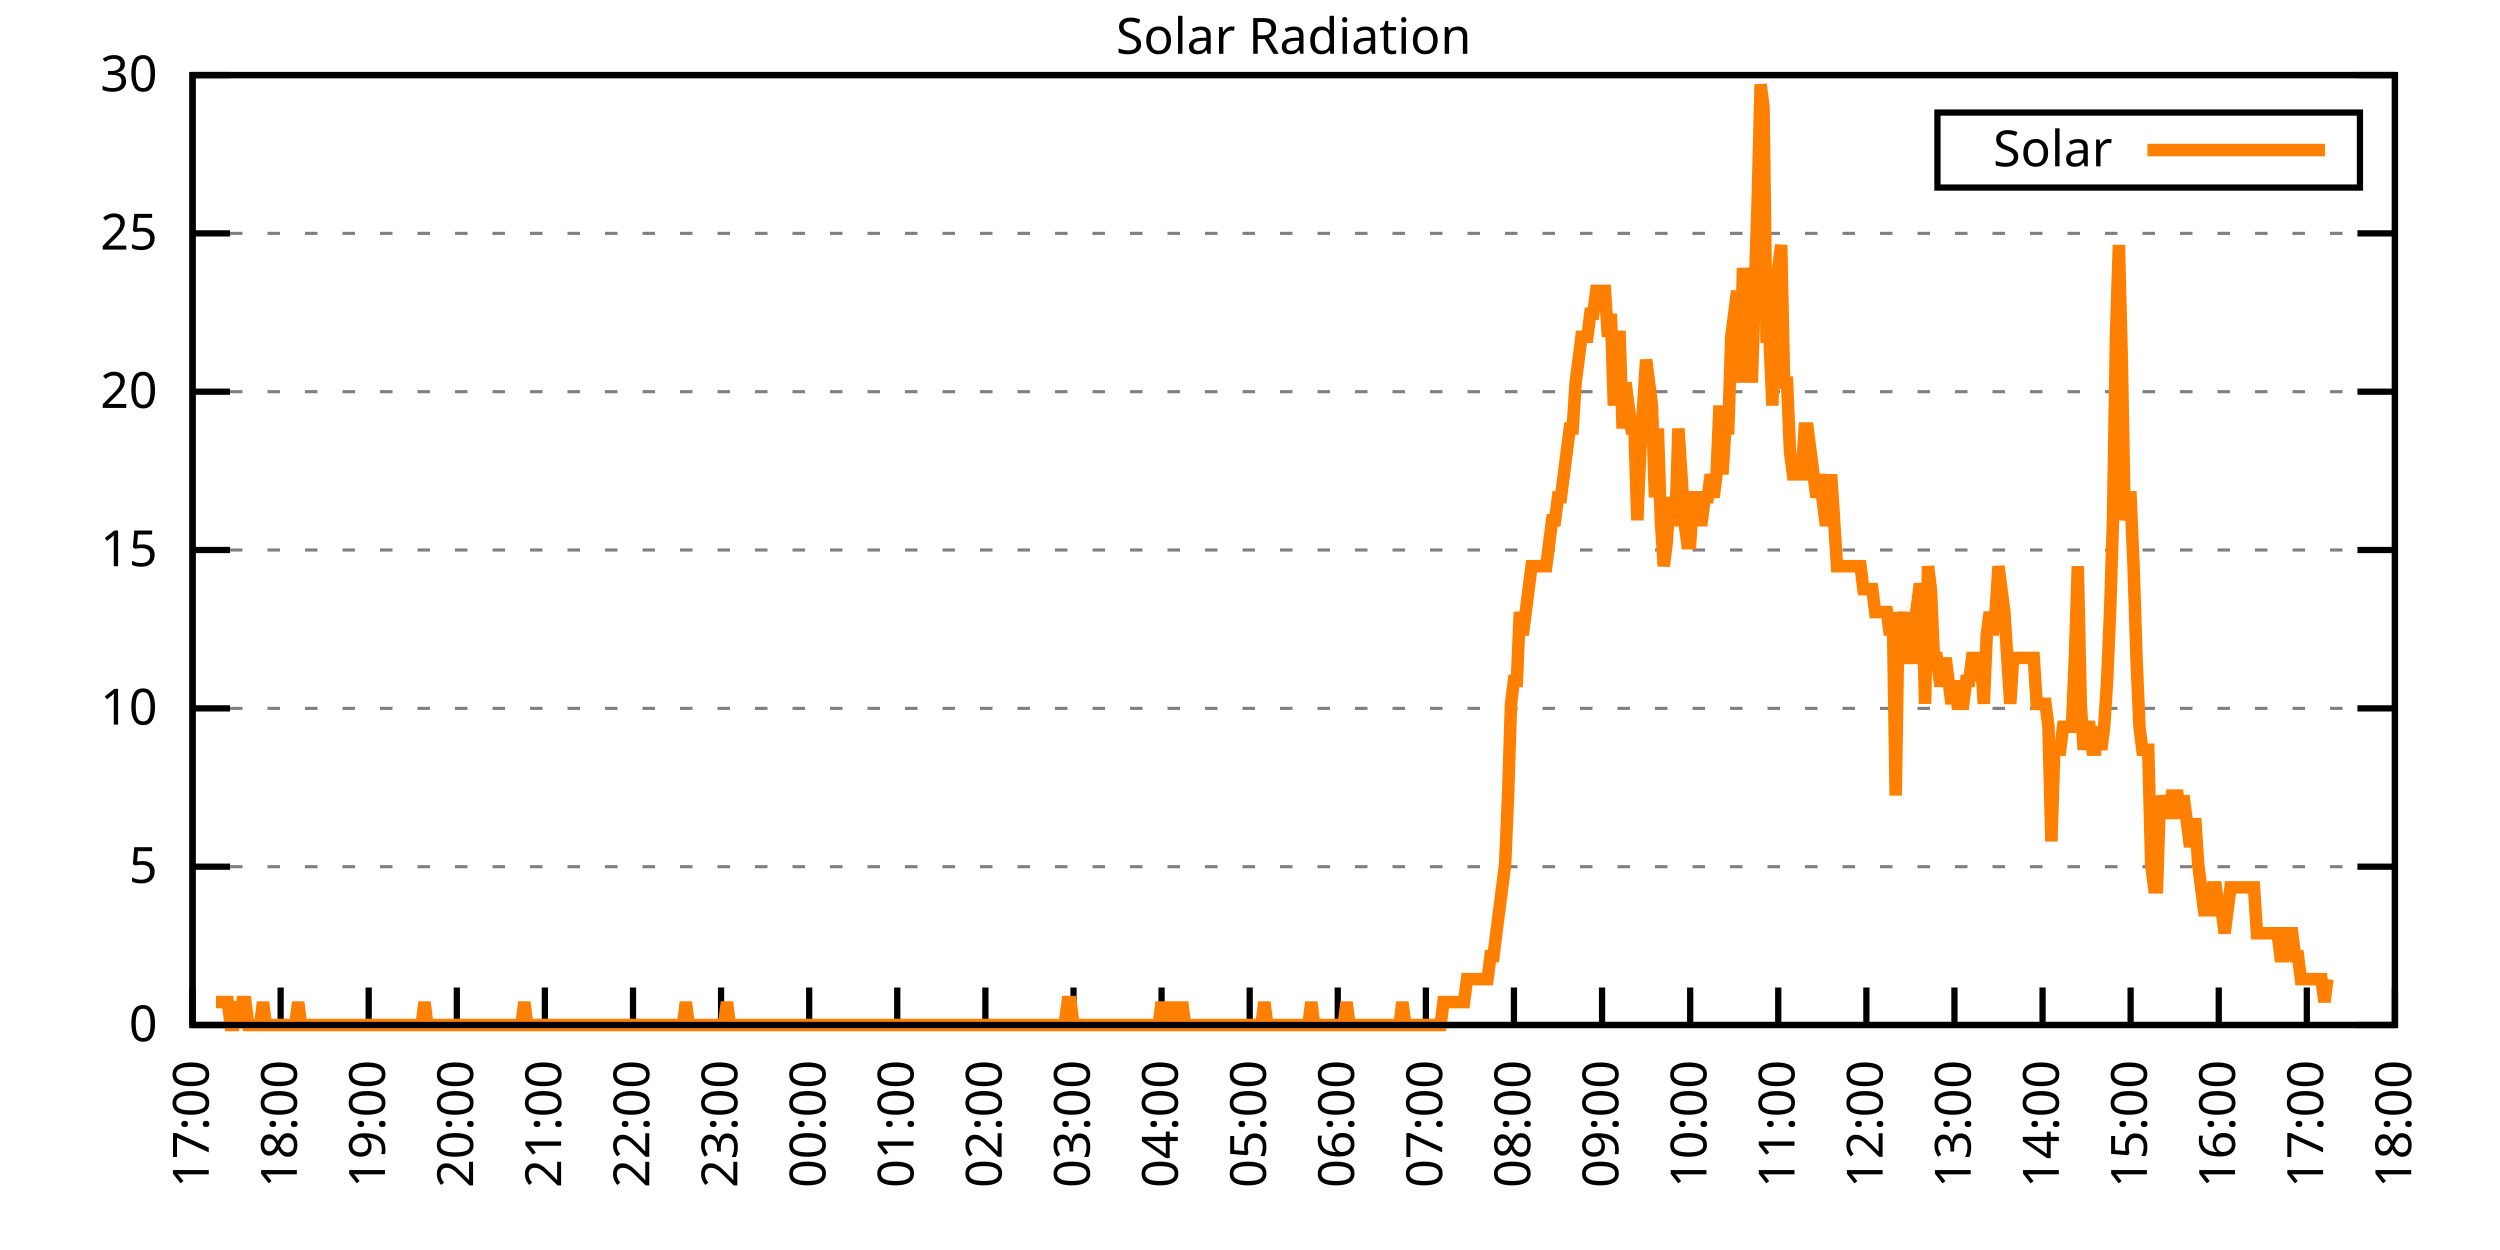
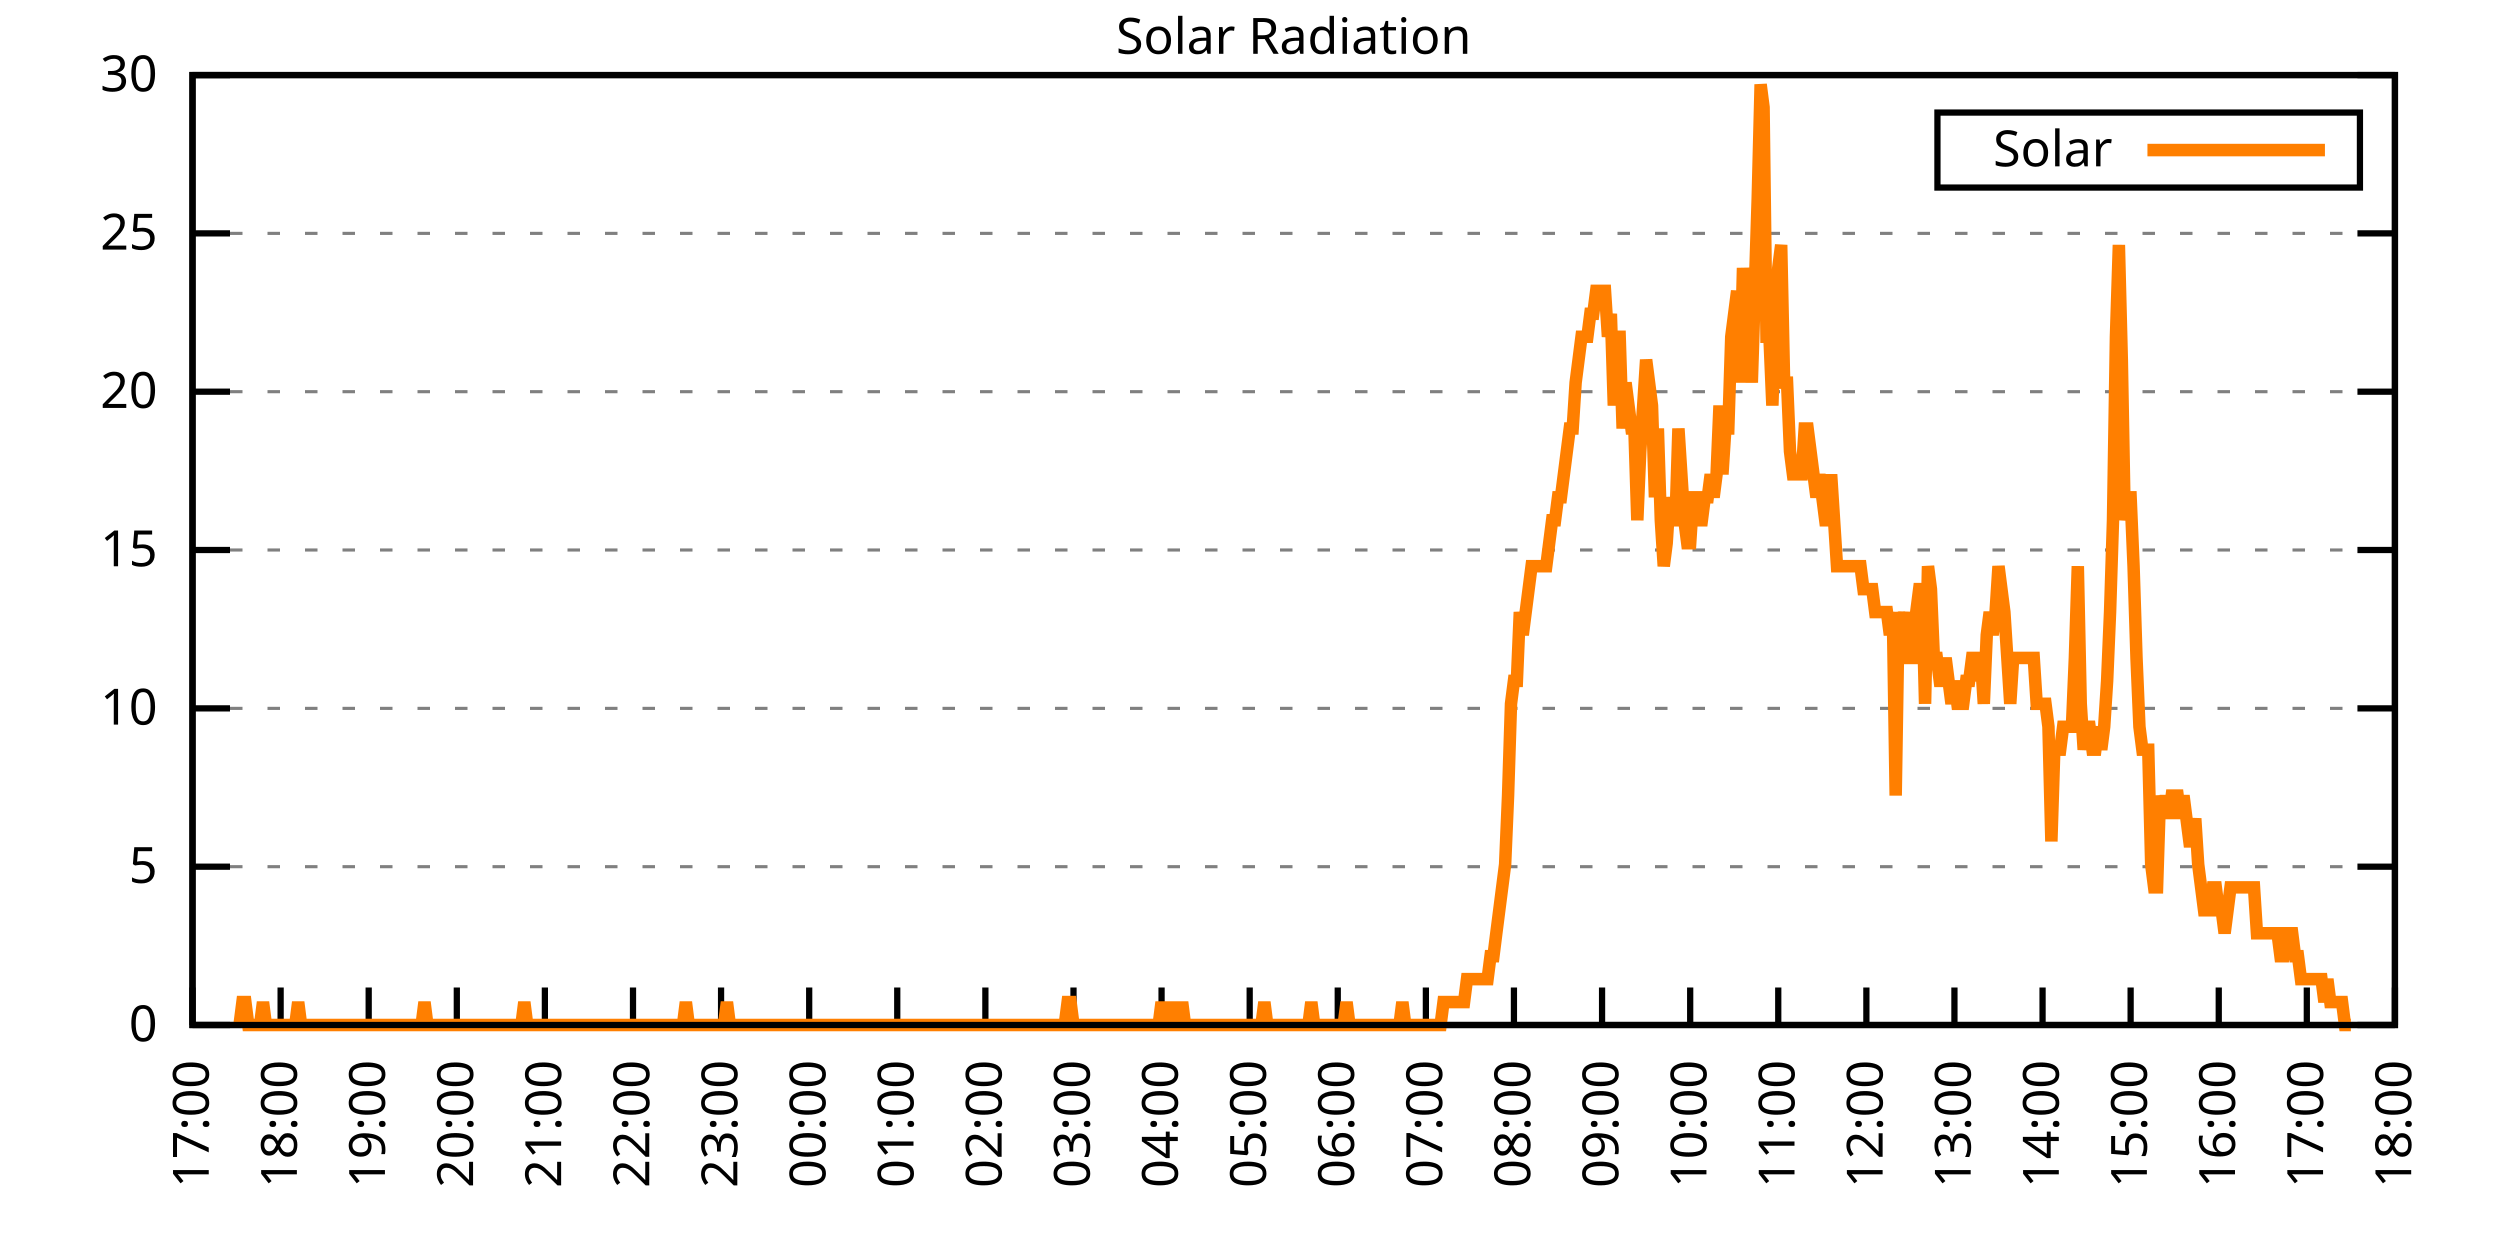
<svg xmlns="http://www.w3.org/2000/svg" xmlns:xlink="http://www.w3.org/1999/xlink" width="400" height="200" viewBox="0 0 400 200">
  <g id="gnuplot_canvas">
    <rect x="0" y="0" width="400" height="200" fill="none" />
    <defs>
      <circle id="gpDot" r="0.5" stroke-width="0.5" stroke="currentColor" />
      <path id="gpPt0" stroke-width="0.333" stroke="currentColor" d="M-1,0 h2 M0,-1 v2" />
      <path id="gpPt1" stroke-width="0.333" stroke="currentColor" d="M-1,-1 L1,1 M1,-1 L-1,1" />
      <path id="gpPt2" stroke-width="0.333" stroke="currentColor" d="M-1,0 L1,0 M0,-1 L0,1 M-1,-1 L1,1 M-1,1 L1,-1" />
      <rect id="gpPt3" stroke-width="0.333" stroke="currentColor" x="-1" y="-1" width="2" height="2" />
      <rect id="gpPt4" stroke-width="0.333" stroke="currentColor" fill="currentColor" x="-1" y="-1" width="2" height="2" />
      <circle id="gpPt5" stroke-width="0.333" stroke="currentColor" cx="0" cy="0" r="1" />
      <use xlink:href="#gpPt5" id="gpPt6" fill="currentColor" stroke="none" />
      <path id="gpPt7" stroke-width="0.333" stroke="currentColor" d="M0,-1.33 L-1.33,0.67 L1.33,0.67 z" />
      <use xlink:href="#gpPt7" id="gpPt8" fill="currentColor" stroke="none" />
      <use xlink:href="#gpPt7" id="gpPt9" stroke="currentColor" transform="rotate(180)" />
      <use xlink:href="#gpPt9" id="gpPt10" fill="currentColor" stroke="none" />
      <use xlink:href="#gpPt3" id="gpPt11" stroke="currentColor" transform="rotate(45)" />
      <use xlink:href="#gpPt11" id="gpPt12" fill="currentColor" stroke="none" />
      <path id="gpPt13" stroke-width="0.333" stroke="currentColor" d="M0,1.330 L1.265,0.411 L0.782,-1.067 L-0.782,-1.076 L-1.265,0.411 z" />
      <use xlink:href="#gpPt13" id="gpPt14" fill="currentColor" stroke="none" />
      <filter id="textbox" filterUnits="objectBoundingBox" x="0" y="0" height="1" width="1">
        <feFlood flood-color="white" flood-opacity="1" result="bgnd" />
        <feComposite in="SourceGraphic" in2="bgnd" operator="atop" />
      </filter>
      <filter id="greybox" filterUnits="objectBoundingBox" x="0" y="0" height="1" width="1">
        <feFlood flood-color="lightgrey" flood-opacity="1" result="grey" />
        <feComposite in="SourceGraphic" in2="grey" operator="atop" />
      </filter>
    </defs>
    <g fill="none" color="white" stroke="currentColor" stroke-width="1.00" stroke-linecap="butt" stroke-linejoin="miter">
</g>
    <g fill="none" color="black" stroke="currentColor" stroke-width="1.00" stroke-linecap="butt" stroke-linejoin="miter">
      <g stroke="none" shape-rendering="crispEdges">
        <polygon fill="rgb(255, 255, 255)" points="30.80,164.00 383.18,164.00 383.18,12.02 30.80,12.02 " />
      </g>
    </g>
    <g fill="none" color="black" stroke="currentColor" stroke-width="1.00" stroke-linecap="butt" stroke-linejoin="miter">
</g>
    <g fill="none" color="black" stroke="black" stroke-width="0.50" stroke-linecap="butt" stroke-linejoin="miter">
</g>
    <g fill="none" color="gray" stroke="currentColor" stroke-width="0.50" stroke-linecap="butt" stroke-linejoin="miter">
      <path stroke="gray" stroke-dasharray="2,4" class="gridline" d="M30.80,164.00 L383.19,164.00  " />
    </g>
    <g fill="none" color="gray" stroke="gray" stroke-width="1.00" stroke-linecap="butt" stroke-linejoin="miter">
</g>
    <g fill="none" color="black" stroke="currentColor" stroke-width="1.00" stroke-linecap="butt" stroke-linejoin="miter">
      <path stroke="black" d="M30.80,164.00 L36.80,164.00 M383.19,164.00 L377.19,164.00  " />
      <g transform="translate(25.20,166.60)" stroke="none" fill="black" font-family="Sans" font-size="8.00" text-anchor="end">
        <text>
          <tspan font-family="Sans"> 0</tspan>
        </text>
      </g>
    </g>
    <g fill="none" color="black" stroke="currentColor" stroke-width="1.00" stroke-linecap="butt" stroke-linejoin="miter">
</g>
    <g fill="none" color="black" stroke="black" stroke-width="0.50" stroke-linecap="butt" stroke-linejoin="miter">
</g>
    <g fill="none" color="gray" stroke="currentColor" stroke-width="0.50" stroke-linecap="butt" stroke-linejoin="miter">
      <path stroke="gray" stroke-dasharray="2,4" class="gridline" d="M30.80,138.67 L383.19,138.67  " />
    </g>
    <g fill="none" color="gray" stroke="gray" stroke-width="1.00" stroke-linecap="butt" stroke-linejoin="miter">
</g>
    <g fill="none" color="black" stroke="currentColor" stroke-width="1.00" stroke-linecap="butt" stroke-linejoin="miter">
      <path stroke="black" d="M30.80,138.67 L36.80,138.67 M383.19,138.67 L377.19,138.67  " />
      <g transform="translate(25.20,141.27)" stroke="none" fill="black" font-family="Sans" font-size="8.00" text-anchor="end">
        <text>
          <tspan font-family="Sans"> 5</tspan>
        </text>
      </g>
    </g>
    <g fill="none" color="black" stroke="currentColor" stroke-width="1.00" stroke-linecap="butt" stroke-linejoin="miter">
</g>
    <g fill="none" color="black" stroke="black" stroke-width="0.50" stroke-linecap="butt" stroke-linejoin="miter">
</g>
    <g fill="none" color="gray" stroke="currentColor" stroke-width="0.50" stroke-linecap="butt" stroke-linejoin="miter">
      <path stroke="gray" stroke-dasharray="2,4" class="gridline" d="M30.80,113.34 L383.19,113.34  " />
    </g>
    <g fill="none" color="gray" stroke="gray" stroke-width="1.00" stroke-linecap="butt" stroke-linejoin="miter">
</g>
    <g fill="none" color="black" stroke="currentColor" stroke-width="1.00" stroke-linecap="butt" stroke-linejoin="miter">
      <path stroke="black" d="M30.80,113.34 L36.80,113.34 M383.19,113.34 L377.19,113.34  " />
      <g transform="translate(25.20,115.94)" stroke="none" fill="black" font-family="Sans" font-size="8.00" text-anchor="end">
        <text>
          <tspan font-family="Sans"> 10</tspan>
        </text>
      </g>
    </g>
    <g fill="none" color="black" stroke="currentColor" stroke-width="1.00" stroke-linecap="butt" stroke-linejoin="miter">
</g>
    <g fill="none" color="black" stroke="black" stroke-width="0.50" stroke-linecap="butt" stroke-linejoin="miter">
</g>
    <g fill="none" color="gray" stroke="currentColor" stroke-width="0.50" stroke-linecap="butt" stroke-linejoin="miter">
      <path stroke="gray" stroke-dasharray="2,4" class="gridline" d="M30.80,88.00 L383.19,88.00  " />
    </g>
    <g fill="none" color="gray" stroke="gray" stroke-width="1.00" stroke-linecap="butt" stroke-linejoin="miter">
</g>
    <g fill="none" color="black" stroke="currentColor" stroke-width="1.00" stroke-linecap="butt" stroke-linejoin="miter">
      <path stroke="black" d="M30.80,88.00 L36.80,88.00 M383.19,88.00 L377.19,88.00  " />
      <g transform="translate(25.20,90.60)" stroke="none" fill="black" font-family="Sans" font-size="8.00" text-anchor="end">
        <text>
          <tspan font-family="Sans"> 15</tspan>
        </text>
      </g>
    </g>
    <g fill="none" color="black" stroke="currentColor" stroke-width="1.00" stroke-linecap="butt" stroke-linejoin="miter">
</g>
    <g fill="none" color="black" stroke="black" stroke-width="0.50" stroke-linecap="butt" stroke-linejoin="miter">
</g>
    <g fill="none" color="gray" stroke="currentColor" stroke-width="0.50" stroke-linecap="butt" stroke-linejoin="miter">
      <path stroke="gray" stroke-dasharray="2,4" class="gridline" d="M30.80,62.67 L383.19,62.67  " />
    </g>
    <g fill="none" color="gray" stroke="gray" stroke-width="1.00" stroke-linecap="butt" stroke-linejoin="miter">
</g>
    <g fill="none" color="black" stroke="currentColor" stroke-width="1.00" stroke-linecap="butt" stroke-linejoin="miter">
      <path stroke="black" d="M30.80,62.67 L36.80,62.67 M383.19,62.67 L377.19,62.67  " />
      <g transform="translate(25.20,65.27)" stroke="none" fill="black" font-family="Sans" font-size="8.00" text-anchor="end">
        <text>
          <tspan font-family="Sans"> 20</tspan>
        </text>
      </g>
    </g>
    <g fill="none" color="black" stroke="currentColor" stroke-width="1.00" stroke-linecap="butt" stroke-linejoin="miter">
</g>
    <g fill="none" color="black" stroke="black" stroke-width="0.50" stroke-linecap="butt" stroke-linejoin="miter">
</g>
    <g fill="none" color="gray" stroke="currentColor" stroke-width="0.50" stroke-linecap="butt" stroke-linejoin="miter">
      <path stroke="gray" stroke-dasharray="2,4" class="gridline" d="M30.80,37.34 L383.19,37.34  " />
    </g>
    <g fill="none" color="gray" stroke="gray" stroke-width="1.00" stroke-linecap="butt" stroke-linejoin="miter">
</g>
    <g fill="none" color="black" stroke="currentColor" stroke-width="1.00" stroke-linecap="butt" stroke-linejoin="miter">
      <path stroke="black" d="M30.80,37.34 L36.80,37.34 M383.19,37.34 L377.19,37.34  " />
      <g transform="translate(25.20,39.94)" stroke="none" fill="black" font-family="Sans" font-size="8.00" text-anchor="end">
        <text>
          <tspan font-family="Sans"> 25</tspan>
        </text>
      </g>
    </g>
    <g fill="none" color="black" stroke="currentColor" stroke-width="1.00" stroke-linecap="butt" stroke-linejoin="miter">
</g>
    <g fill="none" color="black" stroke="black" stroke-width="0.50" stroke-linecap="butt" stroke-linejoin="miter">
</g>
    <g fill="none" color="gray" stroke="currentColor" stroke-width="0.50" stroke-linecap="butt" stroke-linejoin="miter">
      <path stroke="gray" stroke-dasharray="2,4" class="gridline" d="M30.80,12.01 L383.19,12.01  " />
    </g>
    <g fill="none" color="gray" stroke="gray" stroke-width="1.00" stroke-linecap="butt" stroke-linejoin="miter">
</g>
    <g fill="none" color="black" stroke="currentColor" stroke-width="1.00" stroke-linecap="butt" stroke-linejoin="miter">
      <path stroke="black" d="M30.80,12.01 L36.80,12.01 M383.19,12.01 L377.19,12.01  " />
      <g transform="translate(25.20,14.61)" stroke="none" fill="black" font-family="Sans" font-size="8.00" text-anchor="end">
        <text>
          <tspan font-family="Sans"> 30</tspan>
        </text>
      </g>
    </g>
    <g fill="none" color="black" stroke="currentColor" stroke-width="1.00" stroke-linecap="butt" stroke-linejoin="miter">
      <path stroke="black" d="M30.80,164.00 L30.80,158.00  " />
      <g transform="translate(33.40,169.60) rotate(270.00)" stroke="none" fill="black" font-family="Sans" font-size="8.00" text-anchor="end">
        <text>
          <tspan font-family="Sans">17:00</tspan>
        </text>
      </g>
    </g>
    <g fill="none" color="black" stroke="currentColor" stroke-width="1.00" stroke-linecap="butt" stroke-linejoin="miter">
      <path stroke="black" d="M44.90,164.00 L44.90,158.00  " />
      <g transform="translate(47.50,169.60) rotate(270.00)" stroke="none" fill="black" font-family="Sans" font-size="8.00" text-anchor="end">
        <text>
          <tspan font-family="Sans">18:00</tspan>
        </text>
      </g>
    </g>
    <g fill="none" color="black" stroke="currentColor" stroke-width="1.00" stroke-linecap="butt" stroke-linejoin="miter">
      <path stroke="black" d="M58.99,164.00 L58.99,158.00  " />
      <g transform="translate(61.59,169.60) rotate(270.00)" stroke="none" fill="black" font-family="Sans" font-size="8.00" text-anchor="end">
        <text>
          <tspan font-family="Sans">19:00</tspan>
        </text>
      </g>
    </g>
    <g fill="none" color="black" stroke="currentColor" stroke-width="1.00" stroke-linecap="butt" stroke-linejoin="miter">
      <path stroke="black" d="M73.09,164.00 L73.09,158.00  " />
      <g transform="translate(75.69,169.60) rotate(270.00)" stroke="none" fill="black" font-family="Sans" font-size="8.00" text-anchor="end">
        <text>
          <tspan font-family="Sans">20:00</tspan>
        </text>
      </g>
    </g>
    <g fill="none" color="black" stroke="currentColor" stroke-width="1.00" stroke-linecap="butt" stroke-linejoin="miter">
      <path stroke="black" d="M87.18,164.00 L87.18,158.00  " />
      <g transform="translate(89.78,169.60) rotate(270.00)" stroke="none" fill="black" font-family="Sans" font-size="8.00" text-anchor="end">
        <text>
          <tspan font-family="Sans">21:00</tspan>
        </text>
      </g>
    </g>
    <g fill="none" color="black" stroke="currentColor" stroke-width="1.00" stroke-linecap="butt" stroke-linejoin="miter">
      <path stroke="black" d="M101.28,164.00 L101.28,158.00  " />
      <g transform="translate(103.88,169.60) rotate(270.00)" stroke="none" fill="black" font-family="Sans" font-size="8.00" text-anchor="end">
        <text>
          <tspan font-family="Sans">22:00</tspan>
        </text>
      </g>
    </g>
    <g fill="none" color="black" stroke="currentColor" stroke-width="1.00" stroke-linecap="butt" stroke-linejoin="miter">
      <path stroke="black" d="M115.37,164.00 L115.37,158.00  " />
      <g transform="translate(117.97,169.60) rotate(270.00)" stroke="none" fill="black" font-family="Sans" font-size="8.00" text-anchor="end">
        <text>
          <tspan font-family="Sans">23:00</tspan>
        </text>
      </g>
    </g>
    <g fill="none" color="black" stroke="currentColor" stroke-width="1.00" stroke-linecap="butt" stroke-linejoin="miter">
      <path stroke="black" d="M129.47,164.00 L129.47,158.00  " />
      <g transform="translate(132.07,169.60) rotate(270.00)" stroke="none" fill="black" font-family="Sans" font-size="8.00" text-anchor="end">
        <text>
          <tspan font-family="Sans">00:00</tspan>
        </text>
      </g>
    </g>
    <g fill="none" color="black" stroke="currentColor" stroke-width="1.00" stroke-linecap="butt" stroke-linejoin="miter">
      <path stroke="black" d="M143.56,164.00 L143.56,158.00  " />
      <g transform="translate(146.16,169.60) rotate(270.00)" stroke="none" fill="black" font-family="Sans" font-size="8.00" text-anchor="end">
        <text>
          <tspan font-family="Sans">01:00</tspan>
        </text>
      </g>
    </g>
    <g fill="none" color="black" stroke="currentColor" stroke-width="1.00" stroke-linecap="butt" stroke-linejoin="miter">
      <path stroke="black" d="M157.66,164.00 L157.66,158.00  " />
      <g transform="translate(160.26,169.60) rotate(270.00)" stroke="none" fill="black" font-family="Sans" font-size="8.00" text-anchor="end">
        <text>
          <tspan font-family="Sans">02:00</tspan>
        </text>
      </g>
    </g>
    <g fill="none" color="black" stroke="currentColor" stroke-width="1.00" stroke-linecap="butt" stroke-linejoin="miter">
      <path stroke="black" d="M171.76,164.00 L171.76,158.00  " />
      <g transform="translate(174.36,169.60) rotate(270.00)" stroke="none" fill="black" font-family="Sans" font-size="8.00" text-anchor="end">
        <text>
          <tspan font-family="Sans">03:00</tspan>
        </text>
      </g>
    </g>
    <g fill="none" color="black" stroke="currentColor" stroke-width="1.00" stroke-linecap="butt" stroke-linejoin="miter">
      <path stroke="black" d="M185.85,164.00 L185.85,158.00  " />
      <g transform="translate(188.45,169.60) rotate(270.00)" stroke="none" fill="black" font-family="Sans" font-size="8.00" text-anchor="end">
        <text>
          <tspan font-family="Sans">04:00</tspan>
        </text>
      </g>
    </g>
    <g fill="none" color="black" stroke="currentColor" stroke-width="1.00" stroke-linecap="butt" stroke-linejoin="miter">
      <path stroke="black" d="M199.95,164.00 L199.95,158.00  " />
      <g transform="translate(202.55,169.60) rotate(270.00)" stroke="none" fill="black" font-family="Sans" font-size="8.00" text-anchor="end">
        <text>
          <tspan font-family="Sans">05:00</tspan>
        </text>
      </g>
    </g>
    <g fill="none" color="black" stroke="currentColor" stroke-width="1.00" stroke-linecap="butt" stroke-linejoin="miter">
      <path stroke="black" d="M214.04,164.00 L214.04,158.00  " />
      <g transform="translate(216.64,169.60) rotate(270.00)" stroke="none" fill="black" font-family="Sans" font-size="8.00" text-anchor="end">
        <text>
          <tspan font-family="Sans">06:00</tspan>
        </text>
      </g>
    </g>
    <g fill="none" color="black" stroke="currentColor" stroke-width="1.00" stroke-linecap="butt" stroke-linejoin="miter">
      <path stroke="black" d="M228.14,164.00 L228.14,158.00  " />
      <g transform="translate(230.74,169.60) rotate(270.00)" stroke="none" fill="black" font-family="Sans" font-size="8.00" text-anchor="end">
        <text>
          <tspan font-family="Sans">07:00</tspan>
        </text>
      </g>
    </g>
    <g fill="none" color="black" stroke="currentColor" stroke-width="1.00" stroke-linecap="butt" stroke-linejoin="miter">
      <path stroke="black" d="M242.23,164.00 L242.23,158.00  " />
      <g transform="translate(244.83,169.60) rotate(270.00)" stroke="none" fill="black" font-family="Sans" font-size="8.00" text-anchor="end">
        <text>
          <tspan font-family="Sans">08:00</tspan>
        </text>
      </g>
    </g>
    <g fill="none" color="black" stroke="currentColor" stroke-width="1.00" stroke-linecap="butt" stroke-linejoin="miter">
      <path stroke="black" d="M256.33,164.00 L256.33,158.00  " />
      <g transform="translate(258.93,169.60) rotate(270.00)" stroke="none" fill="black" font-family="Sans" font-size="8.00" text-anchor="end">
        <text>
          <tspan font-family="Sans">09:00</tspan>
        </text>
      </g>
    </g>
    <g fill="none" color="black" stroke="currentColor" stroke-width="1.00" stroke-linecap="butt" stroke-linejoin="miter">
      <path stroke="black" d="M270.43,164.00 L270.43,158.00  " />
      <g transform="translate(273.03,169.60) rotate(270.00)" stroke="none" fill="black" font-family="Sans" font-size="8.00" text-anchor="end">
        <text>
          <tspan font-family="Sans">10:00</tspan>
        </text>
      </g>
    </g>
    <g fill="none" color="black" stroke="currentColor" stroke-width="1.00" stroke-linecap="butt" stroke-linejoin="miter">
      <path stroke="black" d="M284.52,164.00 L284.52,158.00  " />
      <g transform="translate(287.12,169.60) rotate(270.00)" stroke="none" fill="black" font-family="Sans" font-size="8.00" text-anchor="end">
        <text>
          <tspan font-family="Sans">11:00</tspan>
        </text>
      </g>
    </g>
    <g fill="none" color="black" stroke="currentColor" stroke-width="1.00" stroke-linecap="butt" stroke-linejoin="miter">
      <path stroke="black" d="M298.62,164.00 L298.62,158.00  " />
      <g transform="translate(301.22,169.60) rotate(270.00)" stroke="none" fill="black" font-family="Sans" font-size="8.00" text-anchor="end">
        <text>
          <tspan font-family="Sans">12:00</tspan>
        </text>
      </g>
    </g>
    <g fill="none" color="black" stroke="currentColor" stroke-width="1.00" stroke-linecap="butt" stroke-linejoin="miter">
      <path stroke="black" d="M312.71,164.00 L312.71,158.00  " />
      <g transform="translate(315.31,169.60) rotate(270.00)" stroke="none" fill="black" font-family="Sans" font-size="8.00" text-anchor="end">
        <text>
          <tspan font-family="Sans">13:00</tspan>
        </text>
      </g>
    </g>
    <g fill="none" color="black" stroke="currentColor" stroke-width="1.00" stroke-linecap="butt" stroke-linejoin="miter">
      <path stroke="black" d="M326.81,164.00 L326.81,158.00  " />
      <g transform="translate(329.41,169.60) rotate(270.00)" stroke="none" fill="black" font-family="Sans" font-size="8.00" text-anchor="end">
        <text>
          <tspan font-family="Sans">14:00</tspan>
        </text>
      </g>
    </g>
    <g fill="none" color="black" stroke="currentColor" stroke-width="1.00" stroke-linecap="butt" stroke-linejoin="miter">
      <path stroke="black" d="M340.90,164.00 L340.90,158.00  " />
      <g transform="translate(343.50,169.60) rotate(270.00)" stroke="none" fill="black" font-family="Sans" font-size="8.00" text-anchor="end">
        <text>
          <tspan font-family="Sans">15:00</tspan>
        </text>
      </g>
    </g>
    <g fill="none" color="black" stroke="currentColor" stroke-width="1.00" stroke-linecap="butt" stroke-linejoin="miter">
      <path stroke="black" d="M355.00,164.00 L355.00,158.00  " />
      <g transform="translate(357.60,169.60) rotate(270.00)" stroke="none" fill="black" font-family="Sans" font-size="8.00" text-anchor="end">
        <text>
          <tspan font-family="Sans">16:00</tspan>
        </text>
      </g>
    </g>
    <g fill="none" color="black" stroke="currentColor" stroke-width="1.00" stroke-linecap="butt" stroke-linejoin="miter">
      <path stroke="black" d="M369.09,164.00 L369.09,158.00  " />
      <g transform="translate(371.69,169.60) rotate(270.00)" stroke="none" fill="black" font-family="Sans" font-size="8.00" text-anchor="end">
        <text>
          <tspan font-family="Sans">17:00</tspan>
        </text>
      </g>
    </g>
    <g fill="none" color="black" stroke="currentColor" stroke-width="1.00" stroke-linecap="butt" stroke-linejoin="miter">
      <path stroke="black" d="M383.19,164.00 L383.19,158.00  " />
      <g transform="translate(385.79,169.60) rotate(270.00)" stroke="none" fill="black" font-family="Sans" font-size="8.00" text-anchor="end">
        <text>
          <tspan font-family="Sans">18:00</tspan>
        </text>
      </g>
    </g>
    <g fill="none" color="black" stroke="currentColor" stroke-width="1.00" stroke-linecap="butt" stroke-linejoin="miter">
</g>
    <g fill="none" color="black" stroke="currentColor" stroke-width="1.00" stroke-linecap="butt" stroke-linejoin="miter">
      <path stroke="black" d="M30.80,12.01 L30.80,164.00 L383.19,164.00 L383.19,12.01 L30.80,12.01 Z  " />
    </g>
    <g fill="none" color="black" stroke="currentColor" stroke-width="1.00" stroke-linecap="butt" stroke-linejoin="miter">
</g>
    <g fill="none" color="black" stroke="currentColor" stroke-width="1.00" stroke-linecap="butt" stroke-linejoin="miter">
      <path stroke="black" d="M309.99,30.01 L309.99,18.01 L377.59,18.01 L377.59,30.01 L309.99,30.01 Z  " />
    </g>
    <g id="Solar_Radiation_plot_1">
      <g fill="none" color="white" stroke="black" stroke-width="2.00" stroke-linecap="butt" stroke-linejoin="miter">
</g>
      <g fill="none" color="black" stroke="currentColor" stroke-width="2.00" stroke-linecap="butt" stroke-linejoin="miter">
        <g transform="translate(337.99,26.61)" stroke="none" fill="black" font-family="Sans" font-size="8.00" text-anchor="end">
          <text>
            <tspan font-family="Sans">Solar</tspan>
          </text>
        </g>
      </g>
      <g fill="none" color="black" stroke="currentColor" stroke-width="2.00" stroke-linecap="butt" stroke-linejoin="miter">
-         <path stroke="rgb(255, 127,   0)" d="M343.59,24.01 L371.99,24.01 M34.56,160.33 L35.03,160.33 L35.50,160.33 L35.97,160.33 L36.44,160.33 L36.91,164.00   L37.38,164.00 L37.85,160.33 L38.32,164.00 L38.79,160.33 L39.26,160.33 L39.73,164.00 L40.20,164.00 L40.67,164.00   L41.14,164.00 L41.61,164.00 L42.08,160.33 L42.55,164.00 L43.02,164.00 L43.49,164.00 L43.96,164.00 L44.43,164.00   L44.90,164.00 L45.37,164.00 L45.84,164.00 L46.31,164.00 L46.78,164.00 L47.24,164.00 L47.71,160.33 L48.18,164.00   L48.65,164.00 L49.12,164.00 L49.59,164.00 L50.06,164.00 L50.53,164.00 L51.00,164.00 L51.47,164.00 L51.94,164.00   L52.41,164.00 L52.88,164.00 L53.35,164.00 L53.82,164.00 L54.29,164.00 L54.76,164.00 L55.23,164.00 L55.70,164.00   L56.17,164.00 L56.64,164.00 L57.11,164.00 L57.58,164.00 L58.05,164.00 L58.52,164.00 L58.99,164.00 L59.46,164.00   L59.93,164.00 L60.40,164.00 L60.87,164.00 L61.34,164.00 L61.81,164.00 L62.28,164.00 L62.75,164.00 L63.22,164.00   L63.69,164.00 L64.16,164.00 L64.63,164.00 L65.10,164.00 L65.57,164.00 L66.04,164.00 L66.51,164.00 L66.98,164.00   L67.45,164.00 L67.92,160.33 L68.39,164.00 L68.86,164.00 L69.33,164.00 L69.80,164.00 L70.27,164.00 L70.74,164.00   L71.21,164.00 L71.68,164.00 L72.15,164.00 L72.62,164.00 L73.09,164.00 L73.56,164.00 L74.03,164.00 L74.50,164.00   L74.97,164.00 L75.44,164.00 L75.91,164.00 L76.38,164.00 L76.85,164.00 L77.32,164.00 L77.79,164.00 L78.26,164.00   L78.73,164.00 L79.19,164.00 L79.66,164.00 L80.13,164.00 L80.60,164.00 L81.07,164.00 L81.54,164.00 L82.01,164.00   L82.48,164.00 L82.95,164.00 L83.42,164.00 L83.89,160.33 L84.36,164.00 L84.83,164.00 L85.30,164.00 L85.77,164.00   L86.24,164.00 L86.71,164.00 L87.18,164.00 L87.65,164.00 L88.12,164.00 L88.59,164.00 L89.06,164.00 L89.53,164.00   L90.00,164.00 L90.47,164.00 L90.94,164.00 L91.41,164.00 L91.88,164.00 L92.35,164.00 L92.82,164.00 L93.29,164.00   L93.76,164.00 L94.23,164.00 L94.70,164.00 L95.17,164.00 L95.64,164.00 L96.11,164.00 L96.58,164.00 L97.05,164.00   L97.52,164.00 L97.99,164.00 L98.46,164.00 L98.93,164.00 L99.40,164.00 L99.87,164.00 L100.34,164.00 L100.81,164.00   L101.28,164.00 L101.75,164.00 L102.22,164.00 L102.69,164.00 L103.16,164.00 L103.63,164.00 L104.10,164.00 L104.57,164.00   L105.04,164.00 L105.51,164.00 L105.98,164.00 L106.45,164.00 L106.92,164.00 L107.39,164.00 L107.86,164.00 L108.33,164.00   L108.80,164.00 L109.27,164.00 L109.74,160.33 L110.21,164.00 L110.68,164.00 L111.14,164.00 L111.61,164.00 L112.08,164.00   L112.55,164.00 L113.02,164.00 L113.49,164.00 L113.96,164.00 L114.43,164.00 L114.90,164.00 L115.37,164.00 L115.84,164.00   L116.31,160.33 L116.78,164.00 L117.25,164.00 L117.72,164.00 L118.19,164.00 L118.66,164.00 L119.13,164.00 L119.60,164.00   L120.07,164.00 L120.54,164.00 L121.01,164.00 L121.48,164.00 L121.95,164.00 L122.42,164.00 L122.89,164.00 L123.36,164.00   L123.83,164.00 L124.30,164.00 L124.77,164.00 L125.24,164.00 L125.71,164.00 L126.18,164.00 L126.65,164.00 L127.12,164.00   L127.59,164.00 L128.06,164.00 L128.53,164.00 L129.00,164.00 L129.47,164.00 L129.94,164.00 L130.41,164.00 L130.88,164.00   L131.35,164.00 L131.82,164.00 L132.29,164.00 L132.76,164.00 L133.23,164.00 L133.70,164.00 L134.17,164.00 L134.64,164.00   L135.11,164.00 L135.58,164.00 L136.05,164.00 L136.52,164.00 L136.99,164.00 L137.46,164.00 L137.93,164.00 L138.40,164.00   L138.87,164.00 L139.34,164.00 L139.81,164.00 L140.28,164.00 L140.75,164.00 L141.22,164.00 L141.69,164.00 L142.16,164.00   L142.63,164.00 L143.09,164.00 L143.56,164.00 L144.03,164.00 L144.50,164.00 L144.97,164.00 L145.44,164.00 L145.91,164.00   L146.38,164.00 L146.85,164.00 L147.32,164.00 L147.79,164.00 L148.26,164.00 L148.73,164.00 L149.20,164.00 L149.67,164.00   L150.14,164.00 L150.61,164.00 L151.08,164.00 L151.55,164.00 L152.02,164.00 L152.49,164.00 L152.96,164.00 L153.43,164.00   L153.90,164.00 L154.37,164.00 L154.84,164.00 L155.31,164.00 L155.78,164.00 L156.25,164.00 L156.72,164.00 L157.19,164.00   L157.66,164.00 L158.13,164.00 L158.60,164.00 L159.07,164.00 L159.54,164.00 L160.01,164.00 L160.48,164.00 L160.95,164.00   L161.42,164.00 L161.89,164.00 L162.36,164.00 L162.83,164.00 L163.30,164.00 L163.77,164.00 L164.24,164.00 L164.71,164.00   L165.18,164.00 L165.65,164.00 L166.12,164.00 L166.59,164.00 L167.06,164.00 L167.53,164.00 L168.00,164.00 L168.47,164.00   L168.94,164.00 L169.41,164.00 L169.88,164.00 L170.35,164.00 L170.82,160.33 L171.29,160.33 L171.76,164.00 L172.23,164.00   L172.70,164.00 L173.17,164.00 L173.64,164.00 L174.11,164.00 L174.58,164.00 L175.04,164.00 L175.51,164.00 L175.98,164.00   L176.45,164.00 L176.92,164.00 L177.39,164.00 L177.86,164.00 L178.33,164.00 L178.80,164.00 L179.27,164.00 L179.74,164.00   L180.21,164.00 L180.68,164.00 L181.15,164.00 L181.62,164.00 L182.09,164.00 L182.56,164.00 L183.03,164.00 L183.50,164.00   L183.97,164.00 L184.44,164.00 L184.91,164.00 L185.38,164.00 L185.85,160.33 L186.32,164.00 L186.79,164.00 L187.26,160.33   L187.73,164.00 L188.20,164.00 L188.67,164.00 L189.14,160.33 L189.61,164.00 L190.08,164.00 L190.55,164.00 L191.02,164.00   L191.49,164.00 L191.96,164.00 L192.43,164.00 L192.90,164.00 L193.37,164.00 L193.84,164.00 L194.31,164.00 L194.78,164.00   L195.25,164.00 L195.72,164.00 L196.19,164.00 L196.66,164.00 L197.13,164.00 L197.60,164.00 L198.07,164.00 L198.54,164.00   L199.01,164.00 L199.48,164.00 L199.95,164.00 L200.42,164.00 L200.89,164.00 L201.36,164.00 L201.83,164.00 L202.30,160.33   L202.77,164.00 L203.24,164.00 L203.71,164.00 L204.18,164.00 L204.65,164.00 L205.12,164.00 L205.59,164.00 L206.06,164.00   L206.53,164.00 L207.00,164.00 L207.46,164.00 L207.93,164.00 L208.40,164.00 L208.87,164.00 L209.34,164.00 L209.81,160.33   L210.28,164.00 L210.75,164.00 L211.22,164.00 L211.69,164.00 L212.16,164.00 L212.63,164.00 L213.10,164.00 L213.57,164.00   L214.04,164.00 L214.51,164.00 L214.98,164.00 L215.45,160.33 L215.92,164.00 L216.39,164.00 L216.86,164.00 L217.33,164.00   L217.80,164.00 L218.27,164.00 L218.74,164.00 L219.21,164.00 L219.68,164.00 L220.15,164.00 L220.62,164.00 L221.09,164.00   L221.56,164.00 L222.03,164.00 L222.50,164.00 L222.97,164.00 L223.44,164.00 L223.91,164.00 L224.38,160.33 L224.85,164.00   L225.32,164.00 L225.79,164.00 L226.26,164.00 L226.73,164.00 L227.20,164.00 L227.67,164.00 L228.14,164.00 L228.61,164.00   L229.08,164.00 L229.55,164.00 L230.02,164.00 L230.49,164.00 L230.96,160.33 L231.43,160.33 L231.90,160.33 L232.37,160.33   L232.84,160.33 L233.31,160.33 L233.78,160.33 L234.25,160.33 L234.72,156.66 L235.19,156.66 L235.66,156.66 L236.13,156.66   L236.60,156.66 L237.07,156.66 L237.54,156.66 L238.01,156.66 L238.48,152.99 L238.95,152.99 L239.41,149.32 L239.88,145.65   L240.35,141.98 L240.82,138.30 L241.29,127.29 L241.76,112.61 L242.23,108.94 L242.70,108.94 L243.17,97.93 L243.64,101.60   L244.11,97.93 L244.58,94.26 L245.05,90.59 L245.52,90.59 L245.99,90.59 L246.46,90.59 L246.93,90.59 L247.40,90.59   L247.87,86.91 L248.34,83.24 L248.81,83.24 L249.28,79.57 L249.75,79.57 L250.22,75.90 L250.69,72.23 L251.16,68.56   L251.63,68.56 L252.10,61.22 L252.57,57.55 L253.04,53.88 L253.51,53.88 L253.98,53.88 L254.45,50.21 L254.92,50.21   L255.39,46.54 L255.86,46.54 L256.33,46.54 L256.80,46.54 L257.27,53.88 L257.74,50.21 L258.21,64.89 L258.68,53.88   L259.15,53.88 L259.62,68.56 L260.09,61.22 L260.56,64.89 L261.03,68.56 L261.50,68.56 L261.97,83.24 L262.44,72.23   L262.91,64.89 L263.38,57.55 L263.85,61.22 L264.32,64.89 L264.79,79.57 L265.26,68.56 L265.73,83.24 L266.20,90.59   L266.67,86.91 L267.14,79.57 L267.61,83.24 L268.08,83.24 L268.55,68.56 L269.02,75.90 L269.49,83.24 L269.96,86.91   L270.43,86.91 L270.90,79.57 L271.36,79.57 L271.83,83.24 L272.30,83.24 L272.77,79.57 L273.24,79.57 L273.71,75.90   L274.18,79.57 L274.65,75.90 L275.12,64.89 L275.59,75.90 L276.06,68.56 L276.53,68.56 L277.00,53.88 L277.47,50.21   L277.94,46.54 L278.41,61.22 L278.88,42.87 L279.35,50.21 L279.82,50.21 L280.29,61.22 L280.76,46.54 L281.23,31.85   L281.70,13.50 L282.17,17.17 L282.64,53.88 L283.11,53.88 L283.58,64.89 L284.05,50.21 L284.52,42.87 L284.99,39.19   L285.46,61.22 L285.93,61.22 L286.40,72.23 L286.87,75.90 L287.34,75.90 L287.81,75.90 L288.28,75.90 L288.75,68.56   L289.22,68.56 L289.69,72.23 L290.16,75.90 L290.63,79.57 L291.10,75.90 L291.57,79.57 L292.04,83.24 L292.51,83.24   L292.98,75.90 L293.45,83.24 L293.92,90.59 L294.39,90.59 L294.86,90.59 L295.33,90.59 L295.80,90.59 L296.27,90.59   L296.74,90.59 L297.21,90.59 L297.68,90.59 L298.15,94.26 L298.62,94.26 L299.09,94.26 L299.56,94.26 L300.03,97.93   L300.50,97.93 L300.97,97.93 L301.44,97.93 L301.91,97.93 L302.38,101.60 L302.85,97.93 L303.31,127.29 L303.78,97.93   L304.25,101.60 L304.72,97.93 L305.19,105.27 L305.66,105.27 L306.13,105.27 L306.60,97.93 L307.07,94.26 L307.54,94.26   L308.01,112.61 L308.48,90.59 L308.95,94.26 L309.42,105.27 L309.89,105.27 L310.36,108.94 L310.83,108.94 L311.30,105.27   L311.77,108.94 L312.24,112.61 L312.71,108.94 L313.18,112.61 L313.65,112.61 L314.12,112.61 L314.59,108.94 L315.06,108.94   L315.53,105.27 L316.00,105.27 L316.47,108.94 L316.94,105.27 L317.41,112.61 L317.88,101.60 L318.35,97.93 L318.82,101.60   L319.29,97.93 L319.76,90.59 L320.23,94.26 L320.70,97.93 L321.17,105.27 L321.64,112.61 L322.11,105.27 L322.58,105.27   L323.05,105.27 L323.52,105.27 L323.99,105.27 L324.46,105.27 L324.93,105.27 L325.40,105.27 L325.87,112.61 L326.34,112.61   L326.81,112.61 L327.28,112.61 L327.75,116.28 L328.22,134.63 L328.69,119.95 L329.16,119.95 L329.63,119.95 L330.10,116.28   L330.57,116.28 L331.04,116.28 L331.51,116.28 L331.98,105.27 L332.45,90.59 L332.92,112.61 L333.39,119.95 L333.86,116.28   L334.33,116.28 L334.80,119.95 L335.26,119.95 L335.73,116.28 L336.20,119.95 L336.67,116.28 L337.14,108.94 L337.61,97.93   L338.08,83.24 L338.55,53.88 L339.02,39.19 L339.49,57.55 L339.96,83.24 L340.43,79.57 L340.90,79.57 L341.37,90.59   L341.84,105.27 L342.31,116.28 L342.78,119.95 L343.25,119.95 L343.72,119.95 L344.19,138.30 L344.66,141.98 L345.13,141.98   L345.60,127.29 L346.07,130.96 L346.54,127.29 L347.01,130.96 L347.48,127.29 L347.95,127.29 L348.42,127.29 L348.89,130.96   L349.36,127.29 L349.83,130.96 L350.30,134.63 L350.77,134.63 L351.24,130.96 L351.71,138.30 L352.18,141.98 L352.65,145.65   L353.12,145.65 L353.59,145.65 L354.06,141.98 L354.53,141.98 L355.00,145.65 L355.47,145.65 L355.94,149.32 L356.41,145.65   L356.88,141.98 L357.35,141.98 L357.82,141.98 L358.29,141.98 L358.76,141.98 L359.23,141.98 L359.70,141.98 L360.17,141.98   L360.64,141.98 L361.11,149.32 L361.58,149.32 L362.05,149.32 L362.52,149.32 L362.99,149.32 L363.46,149.32 L363.93,149.32   L364.40,149.32 L364.87,152.99 L365.34,152.99 L365.81,149.32 L366.28,149.32 L366.75,149.32 L367.21,152.99 L367.68,152.99   L368.15,156.66 L368.62,156.66 L369.09,156.66 L369.56,156.66 L370.03,156.66 L370.50,156.66 L370.97,156.66 L371.44,156.66   L371.91,160.33 L372.38,156.66  " />
+         <path stroke="rgb(255, 127,   0)" d="M343.59,24.01 L371.99,24.01 M38.32,164.00 L38.79,160.33 L39.26,160.33 L39.73,164.00 L40.20,164.00 L40.67,164.00   L41.14,164.00 L41.61,164.00 L42.08,160.33 L42.55,164.00 L43.02,164.00 L43.49,164.00 L43.96,164.00 L44.43,164.00   L44.90,164.00 L45.37,164.00 L45.84,164.00 L46.31,164.00 L46.78,164.00 L47.24,164.00 L47.71,160.33 L48.18,164.00   L48.65,164.00 L49.12,164.00 L49.59,164.00 L50.06,164.00 L50.53,164.00 L51.00,164.00 L51.47,164.00 L51.94,164.00   L52.41,164.00 L52.88,164.00 L53.35,164.00 L53.82,164.00 L54.29,164.00 L54.76,164.00 L55.23,164.00 L55.70,164.00   L56.17,164.00 L56.64,164.00 L57.11,164.00 L57.58,164.00 L58.05,164.00 L58.52,164.00 L58.99,164.00 L59.46,164.00   L59.93,164.00 L60.40,164.00 L60.87,164.00 L61.34,164.00 L61.81,164.00 L62.28,164.00 L62.75,164.00 L63.22,164.00   L63.69,164.00 L64.16,164.00 L64.63,164.00 L65.10,164.00 L65.57,164.00 L66.04,164.00 L66.51,164.00 L66.98,164.00   L67.45,164.00 L67.92,160.33 L68.39,164.00 L68.86,164.00 L69.33,164.00 L69.80,164.00 L70.27,164.00 L70.74,164.00   L71.21,164.00 L71.68,164.00 L72.15,164.00 L72.62,164.00 L73.09,164.00 L73.56,164.00 L74.03,164.00 L74.50,164.00   L74.97,164.00 L75.44,164.00 L75.91,164.00 L76.38,164.00 L76.85,164.00 L77.32,164.00 L77.79,164.00 L78.26,164.00   L78.73,164.00 L79.19,164.00 L79.66,164.00 L80.13,164.00 L80.60,164.00 L81.07,164.00 L81.54,164.00 L82.01,164.00   L82.48,164.00 L82.95,164.00 L83.42,164.00 L83.89,160.33 L84.36,164.00 L84.83,164.00 L85.30,164.00 L85.77,164.00   L86.24,164.00 L86.71,164.00 L87.18,164.00 L87.65,164.00 L88.12,164.00 L88.59,164.00 L89.06,164.00 L89.53,164.00   L90.00,164.00 L90.47,164.00 L90.94,164.00 L91.41,164.00 L91.88,164.00 L92.35,164.00 L92.82,164.00 L93.29,164.00   L93.76,164.00 L94.23,164.00 L94.70,164.00 L95.17,164.00 L95.64,164.00 L96.11,164.00 L96.58,164.00 L97.05,164.00   L97.52,164.00 L97.99,164.00 L98.46,164.00 L98.93,164.00 L99.40,164.00 L99.87,164.00 L100.34,164.00 L100.81,164.00   L101.28,164.00 L101.75,164.00 L102.22,164.00 L102.69,164.00 L103.16,164.00 L103.63,164.00 L104.10,164.00 L104.57,164.00   L105.04,164.00 L105.51,164.00 L105.98,164.00 L106.45,164.00 L106.92,164.00 L107.39,164.00 L107.86,164.00 L108.33,164.00   L108.80,164.00 L109.27,164.00 L109.74,160.33 L110.21,164.00 L110.68,164.00 L111.14,164.00 L111.61,164.00 L112.08,164.00   L112.55,164.00 L113.02,164.00 L113.49,164.00 L113.96,164.00 L114.43,164.00 L114.90,164.00 L115.37,164.00 L115.84,164.00   L116.31,160.33 L116.78,164.00 L117.25,164.00 L117.72,164.00 L118.19,164.00 L118.66,164.00 L119.13,164.00 L119.60,164.00   L120.07,164.00 L120.54,164.00 L121.01,164.00 L121.48,164.00 L121.95,164.00 L122.42,164.00 L122.89,164.00 L123.36,164.00   L123.83,164.00 L124.30,164.00 L124.77,164.00 L125.24,164.00 L125.71,164.00 L126.18,164.00 L126.65,164.00 L127.12,164.00   L127.59,164.00 L128.06,164.00 L128.53,164.00 L129.00,164.00 L129.47,164.00 L129.94,164.00 L130.41,164.00 L130.88,164.00   L131.35,164.00 L131.82,164.00 L132.29,164.00 L132.76,164.00 L133.23,164.00 L133.70,164.00 L134.17,164.00 L134.64,164.00   L135.11,164.00 L135.58,164.00 L136.05,164.00 L136.52,164.00 L136.99,164.00 L137.46,164.00 L137.93,164.00 L138.40,164.00   L138.87,164.00 L139.34,164.00 L139.81,164.00 L140.28,164.00 L140.75,164.00 L141.22,164.00 L141.69,164.00 L142.16,164.00   L142.63,164.00 L143.09,164.00 L143.56,164.00 L144.03,164.00 L144.50,164.00 L144.97,164.00 L145.44,164.00 L145.91,164.00   L146.38,164.00 L146.85,164.00 L147.32,164.00 L147.79,164.00 L148.26,164.00 L148.73,164.00 L149.20,164.00 L149.67,164.00   L150.14,164.00 L150.61,164.00 L151.08,164.00 L151.55,164.00 L152.02,164.00 L152.49,164.00 L152.96,164.00 L153.43,164.00   L153.90,164.00 L154.37,164.00 L154.84,164.00 L155.31,164.00 L155.78,164.00 L156.25,164.00 L156.72,164.00 L157.19,164.00   L157.66,164.00 L158.13,164.00 L158.60,164.00 L159.07,164.00 L159.54,164.00 L160.01,164.00 L160.48,164.00 L160.95,164.00   L161.42,164.00 L161.89,164.00 L162.36,164.00 L162.83,164.00 L163.30,164.00 L163.77,164.00 L164.24,164.00 L164.71,164.00   L165.18,164.00 L165.65,164.00 L166.12,164.00 L166.59,164.00 L167.06,164.00 L167.53,164.00 L168.00,164.00 L168.47,164.00   L168.94,164.00 L169.41,164.00 L169.88,164.00 L170.35,164.00 L170.82,160.33 L171.29,160.33 L171.76,164.00 L172.23,164.00   L172.70,164.00 L173.17,164.00 L173.64,164.00 L174.11,164.00 L174.58,164.00 L175.04,164.00 L175.51,164.00 L175.98,164.00   L176.45,164.00 L176.92,164.00 L177.39,164.00 L177.86,164.00 L178.33,164.00 L178.80,164.00 L179.27,164.00 L179.74,164.00   L180.21,164.00 L180.68,164.00 L181.15,164.00 L181.62,164.00 L182.09,164.00 L182.56,164.00 L183.03,164.00 L183.50,164.00   L183.97,164.00 L184.44,164.00 L184.91,164.00 L185.38,164.00 L185.85,160.33 L186.32,164.00 L186.79,164.00 L187.26,160.33   L187.73,164.00 L188.20,164.00 L188.67,164.00 L189.14,160.33 L189.61,164.00 L190.08,164.00 L190.55,164.00 L191.02,164.00   L191.49,164.00 L191.96,164.00 L192.43,164.00 L192.90,164.00 L193.37,164.00 L193.84,164.00 L194.31,164.00 L194.78,164.00   L195.25,164.00 L195.72,164.00 L196.19,164.00 L196.66,164.00 L197.13,164.00 L197.60,164.00 L198.07,164.00 L198.54,164.00   L199.01,164.00 L199.48,164.00 L199.95,164.00 L200.42,164.00 L200.89,164.00 L201.36,164.00 L201.83,164.00 L202.30,160.33   L202.77,164.00 L203.24,164.00 L203.71,164.00 L204.18,164.00 L204.65,164.00 L205.12,164.00 L205.59,164.00 L206.06,164.00   L206.53,164.00 L207.00,164.00 L207.46,164.00 L207.93,164.00 L208.40,164.00 L208.87,164.00 L209.34,164.00 L209.81,160.33   L210.28,164.00 L210.75,164.00 L211.22,164.00 L211.69,164.00 L212.16,164.00 L212.63,164.00 L213.10,164.00 L213.57,164.00   L214.04,164.00 L214.51,164.00 L214.98,164.00 L215.45,160.33 L215.92,164.00 L216.39,164.00 L216.86,164.00 L217.33,164.00   L217.80,164.00 L218.27,164.00 L218.74,164.00 L219.21,164.00 L219.68,164.00 L220.15,164.00 L220.62,164.00 L221.09,164.00   L221.56,164.00 L222.03,164.00 L222.50,164.00 L222.97,164.00 L223.44,164.00 L223.91,164.00 L224.38,160.33 L224.85,164.00   L225.32,164.00 L225.79,164.00 L226.26,164.00 L226.73,164.00 L227.20,164.00 L227.67,164.00 L228.14,164.00 L228.61,164.00   L229.08,164.00 L229.55,164.00 L230.02,164.00 L230.49,164.00 L230.96,160.33 L231.43,160.33 L231.90,160.33 L232.37,160.33   L232.84,160.33 L233.31,160.33 L233.78,160.33 L234.25,160.33 L234.72,156.66 L235.19,156.66 L235.66,156.66 L236.13,156.66   L236.60,156.66 L237.07,156.66 L237.54,156.66 L238.01,156.66 L238.48,152.99 L238.95,152.99 L239.41,149.32 L239.88,145.65   L240.35,141.98 L240.82,138.30 L241.29,127.29 L241.76,112.61 L242.23,108.94 L242.70,108.94 L243.17,97.93 L243.64,101.60   L244.11,97.93 L244.58,94.26 L245.05,90.59 L245.52,90.59 L245.99,90.59 L246.46,90.59 L246.93,90.59 L247.40,90.59   L247.87,86.91 L248.34,83.24 L248.81,83.24 L249.28,79.57 L249.75,79.57 L250.22,75.90 L250.69,72.23 L251.16,68.56   L251.63,68.56 L252.10,61.22 L252.57,57.55 L253.04,53.88 L253.51,53.88 L253.98,53.88 L254.45,50.21 L254.92,50.21   L255.39,46.54 L255.86,46.54 L256.33,46.54 L256.80,46.54 L257.27,53.88 L257.74,50.21 L258.21,64.89 L258.68,53.88   L259.15,53.88 L259.62,68.56 L260.09,61.22 L260.56,64.89 L261.03,68.56 L261.50,68.56 L261.97,83.24 L262.44,72.23   L262.91,64.89 L263.38,57.55 L263.85,61.22 L264.32,64.89 L264.79,79.57 L265.26,68.56 L265.73,83.24 L266.20,90.59   L266.67,86.91 L267.14,79.57 L267.61,83.24 L268.08,83.24 L268.55,68.56 L269.02,75.90 L269.49,83.24 L269.96,86.91   L270.43,86.91 L270.90,79.57 L271.36,79.57 L271.83,83.24 L272.30,83.24 L272.77,79.57 L273.24,79.57 L273.71,75.90   L274.18,79.57 L274.65,75.90 L275.12,64.89 L275.59,75.90 L276.06,68.56 L276.53,68.56 L277.00,53.88 L277.47,50.21   L277.94,46.54 L278.41,61.22 L278.88,42.87 L279.35,50.21 L279.82,50.21 L280.29,61.22 L280.76,46.54 L281.23,31.85   L281.70,13.50 L282.17,17.17 L282.64,53.88 L283.11,53.88 L283.58,64.89 L284.05,50.21 L284.52,42.87 L284.99,39.19   L285.46,61.22 L285.93,61.22 L286.40,72.23 L286.87,75.90 L287.34,75.90 L287.81,75.90 L288.28,75.90 L288.75,68.56   L289.22,68.56 L289.69,72.23 L290.16,75.90 L290.63,79.57 L291.10,75.90 L291.57,79.57 L292.04,83.24 L292.51,83.24   L292.98,75.90 L293.45,83.24 L293.92,90.59 L294.39,90.59 L294.86,90.59 L295.33,90.59 L295.80,90.59 L296.27,90.59   L296.74,90.59 L297.21,90.59 L297.68,90.59 L298.15,94.26 L298.62,94.26 L299.09,94.26 L299.56,94.26 L300.03,97.93   L300.50,97.93 L300.97,97.93 L301.44,97.93 L301.91,97.93 L302.38,101.60 L302.85,97.93 L303.31,127.29 L303.78,97.93   L304.25,101.60 L304.72,97.93 L305.19,105.27 L305.66,105.27 L306.13,105.27 L306.60,97.93 L307.07,94.26 L307.54,94.26   L308.01,112.61 L308.48,90.59 L308.95,94.26 L309.42,105.27 L309.89,105.27 L310.36,108.94 L310.83,108.94 L311.30,105.27   L311.77,108.94 L312.24,112.61 L312.71,108.94 L313.18,112.61 L313.65,112.61 L314.12,112.61 L314.59,108.94 L315.06,108.94   L315.53,105.27 L316.00,105.27 L316.47,108.94 L316.94,105.27 L317.41,112.61 L317.88,101.60 L318.35,97.93 L318.82,101.60   L319.29,97.93 L319.76,90.59 L320.23,94.26 L320.70,97.93 L321.17,105.27 L321.64,112.61 L322.11,105.27 L322.58,105.27   L323.05,105.27 L323.52,105.27 L323.99,105.27 L324.46,105.27 L324.93,105.27 L325.40,105.27 L325.87,112.61 L326.34,112.61   L326.81,112.61 L327.28,112.61 L327.75,116.28 L328.22,134.63 L328.69,119.95 L329.16,119.95 L329.63,119.95 L330.10,116.28   L330.57,116.28 L331.04,116.28 L331.51,116.28 L331.98,105.27 L332.45,90.59 L332.92,112.61 L333.39,119.95 L333.86,116.28   L334.33,116.28 L334.80,119.95 L335.26,119.95 L335.73,116.28 L336.20,119.95 L336.67,116.28 L337.14,108.94 L337.61,97.93   L338.08,83.24 L338.55,53.88 L339.02,39.19 L339.49,57.55 L339.96,83.24 L340.43,79.57 L340.90,79.57 L341.37,90.59   L341.84,105.27 L342.31,116.28 L342.78,119.95 L343.25,119.95 L343.72,119.95 L344.19,138.30 L344.66,141.98 L345.13,141.98   L345.60,127.29 L346.07,130.96 L346.54,127.29 L347.01,130.96 L347.48,127.29 L347.95,127.29 L348.42,127.29 L348.89,130.96   L349.36,127.29 L349.83,130.96 L350.30,134.63 L350.77,134.63 L351.24,130.96 L351.71,138.30 L352.18,141.98 L352.65,145.65   L353.12,145.65 L353.59,145.65 L354.06,141.98 L354.53,141.98 L355.00,145.65 L355.47,145.65 L355.94,149.32 L356.41,145.65   L356.88,141.98 L357.35,141.98 L357.82,141.98 L358.29,141.98 L358.76,141.98 L359.23,141.98 L359.70,141.98 L360.17,141.98   L360.64,141.98 L361.11,149.32 L361.58,149.32 L362.05,149.32 L362.52,149.32 L362.99,149.32 L363.46,149.32 L363.93,149.32   L364.40,149.32 L364.87,152.99 L365.34,152.99 L365.81,149.32 L366.28,149.32 L366.75,149.32 L367.21,152.99 L367.68,152.99   L368.15,156.66 L368.62,156.66 L369.09,156.66 L369.56,156.66 L370.03,156.66 L370.50,156.66 L370.97,156.66 L371.44,156.66   L371.91,160.33 L372.38,156.66 L372.85,160.33 L373.32,160.33 L373.79,160.33 L374.26,160.33 L374.73,160.33 L375.20,164.00   L375.67,164.00 L376.14,164.00  " />
      </g>
    </g>
    <g fill="none" color="black" stroke="currentColor" stroke-width="2.00" stroke-linecap="butt" stroke-linejoin="miter">
</g>
    <g fill="none" color="black" stroke="black" stroke-width="1.00" stroke-linecap="butt" stroke-linejoin="miter">
</g>
    <g fill="none" color="black" stroke="currentColor" stroke-width="1.00" stroke-linecap="butt" stroke-linejoin="miter">
      <path stroke="black" d="M30.80,12.01 L30.80,164.00 L383.19,164.00 L383.19,12.01 L30.80,12.01 Z  " />
      <g transform="translate(6.80,88.01) rotate(270.00)" stroke="none" fill="black" font-family="Sans" font-size="8.00" text-anchor="middle">
        <text />
      </g>
    </g>
    <g fill="none" color="black" stroke="currentColor" stroke-width="1.00" stroke-linecap="butt" stroke-linejoin="miter">
</g>
    <g fill="none" color="black" stroke="currentColor" stroke-width="1.00" stroke-linecap="butt" stroke-linejoin="miter">
      <g transform="translate(206.99,8.61)" stroke="none" fill="black" font-family="Sans" font-size="8.00" text-anchor="middle">
        <text>
          <tspan font-family="Sans">Solar Radiation</tspan>
        </text>
      </g>
    </g>
    <g fill="none" color="black" stroke="currentColor" stroke-width="1.00" stroke-linecap="butt" stroke-linejoin="miter">
</g>
  </g>
</svg>
